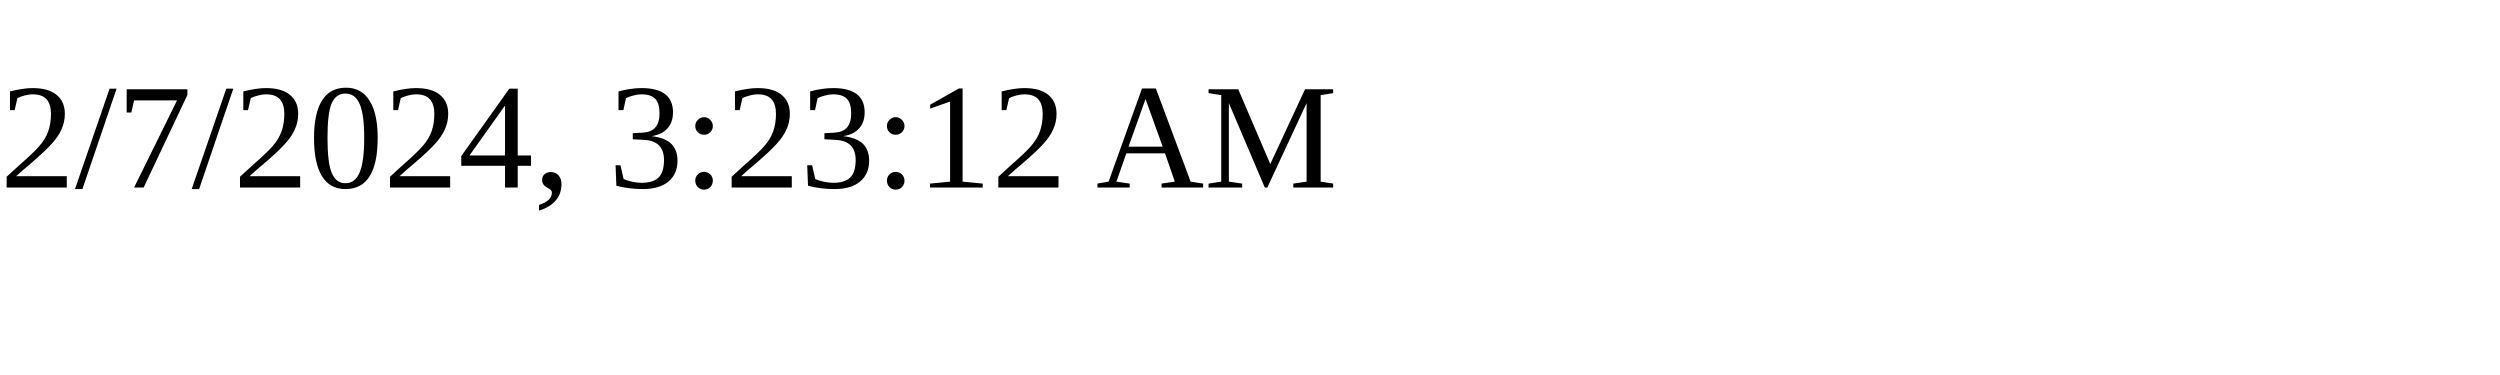
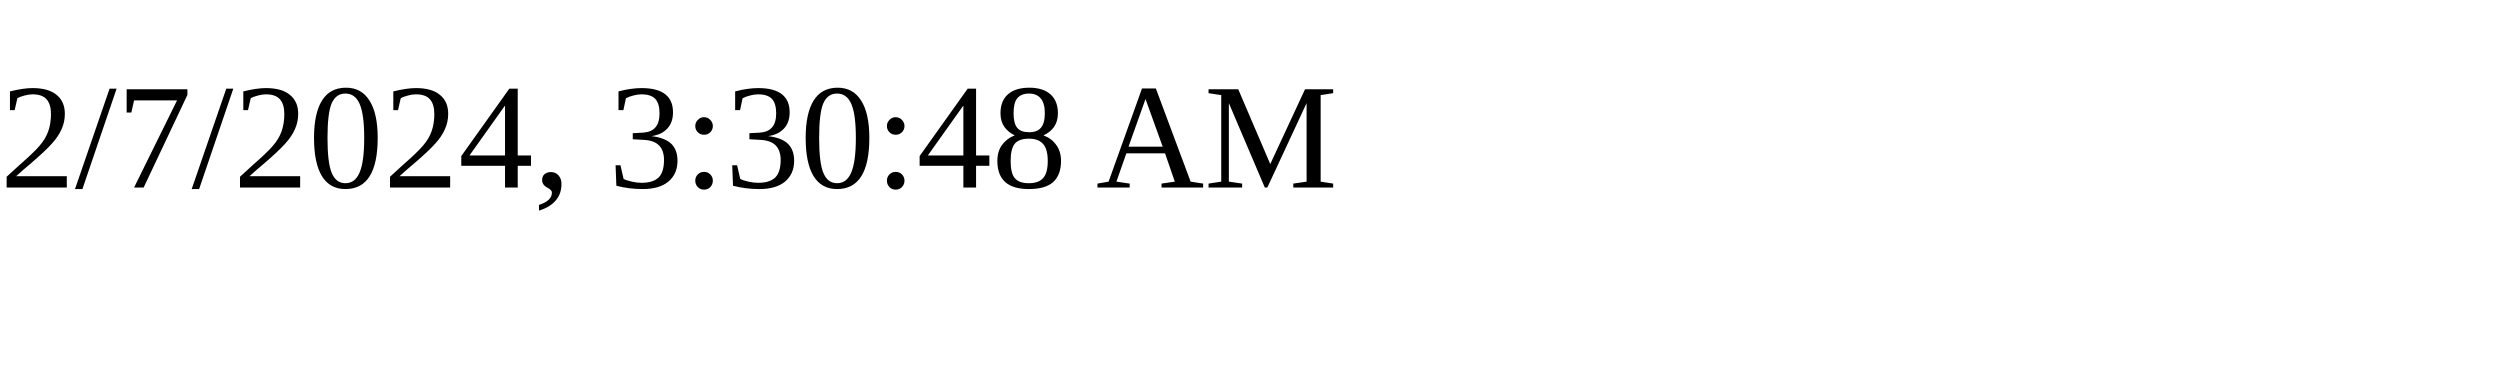
<svg xmlns="http://www.w3.org/2000/svg" height="30" width="200">
-   <text x="0" y="15">2/7/2024, 3:23:12 AM</text>
+   <text x="0" y="15">2/7/2024, 3:30:48 AM</text>
</svg>
